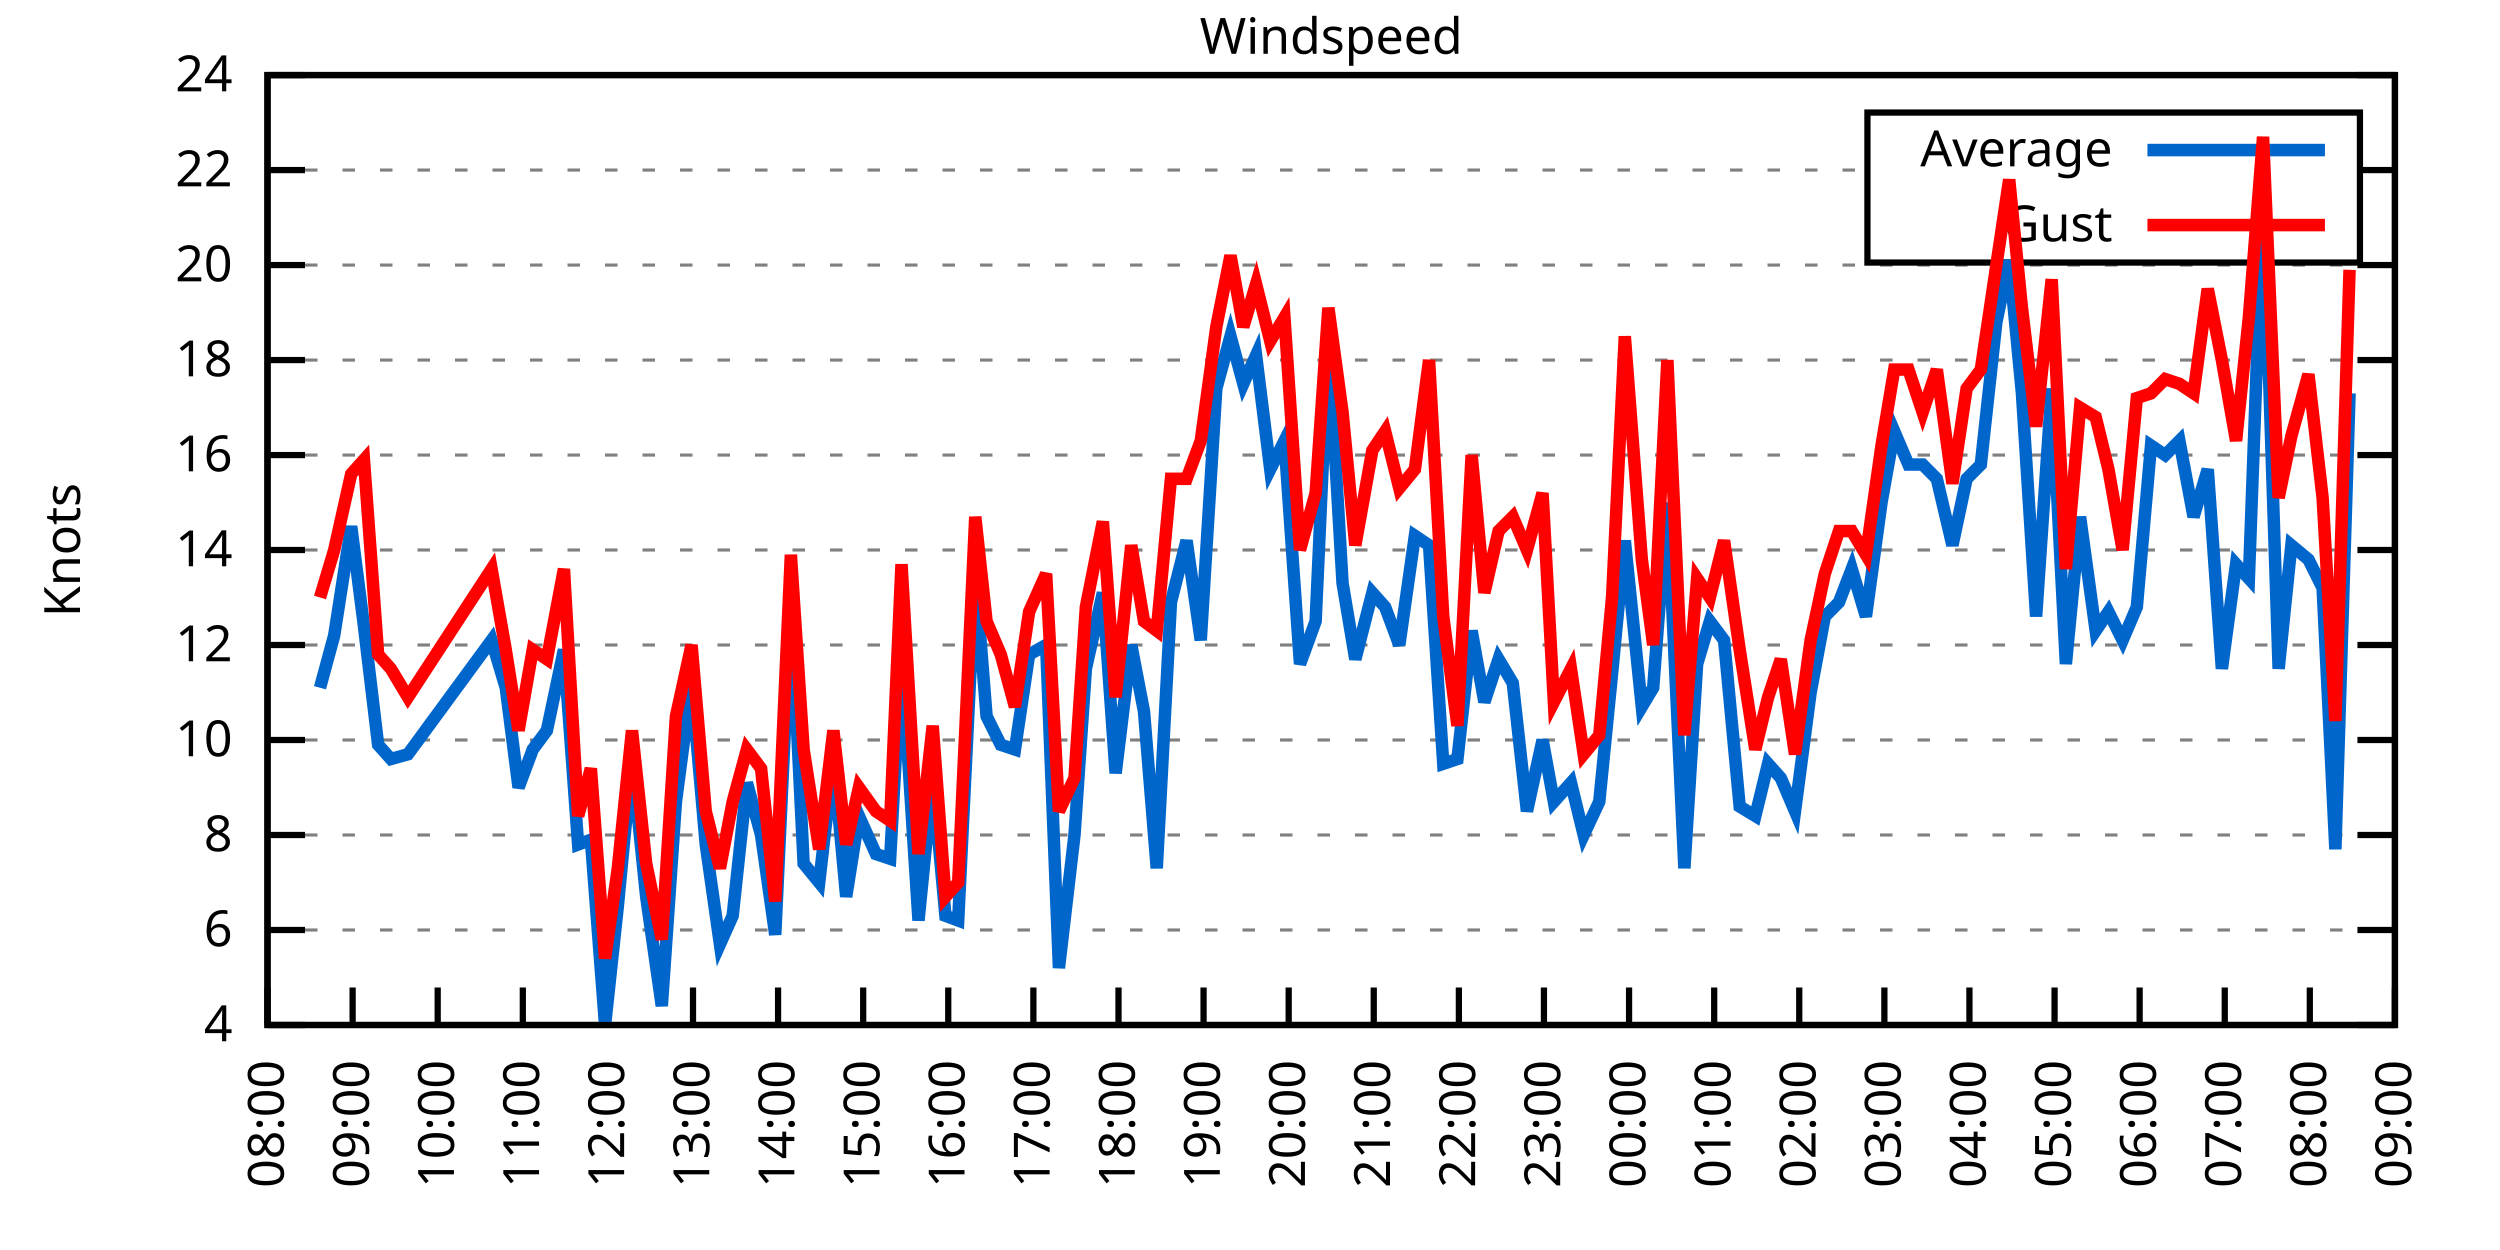
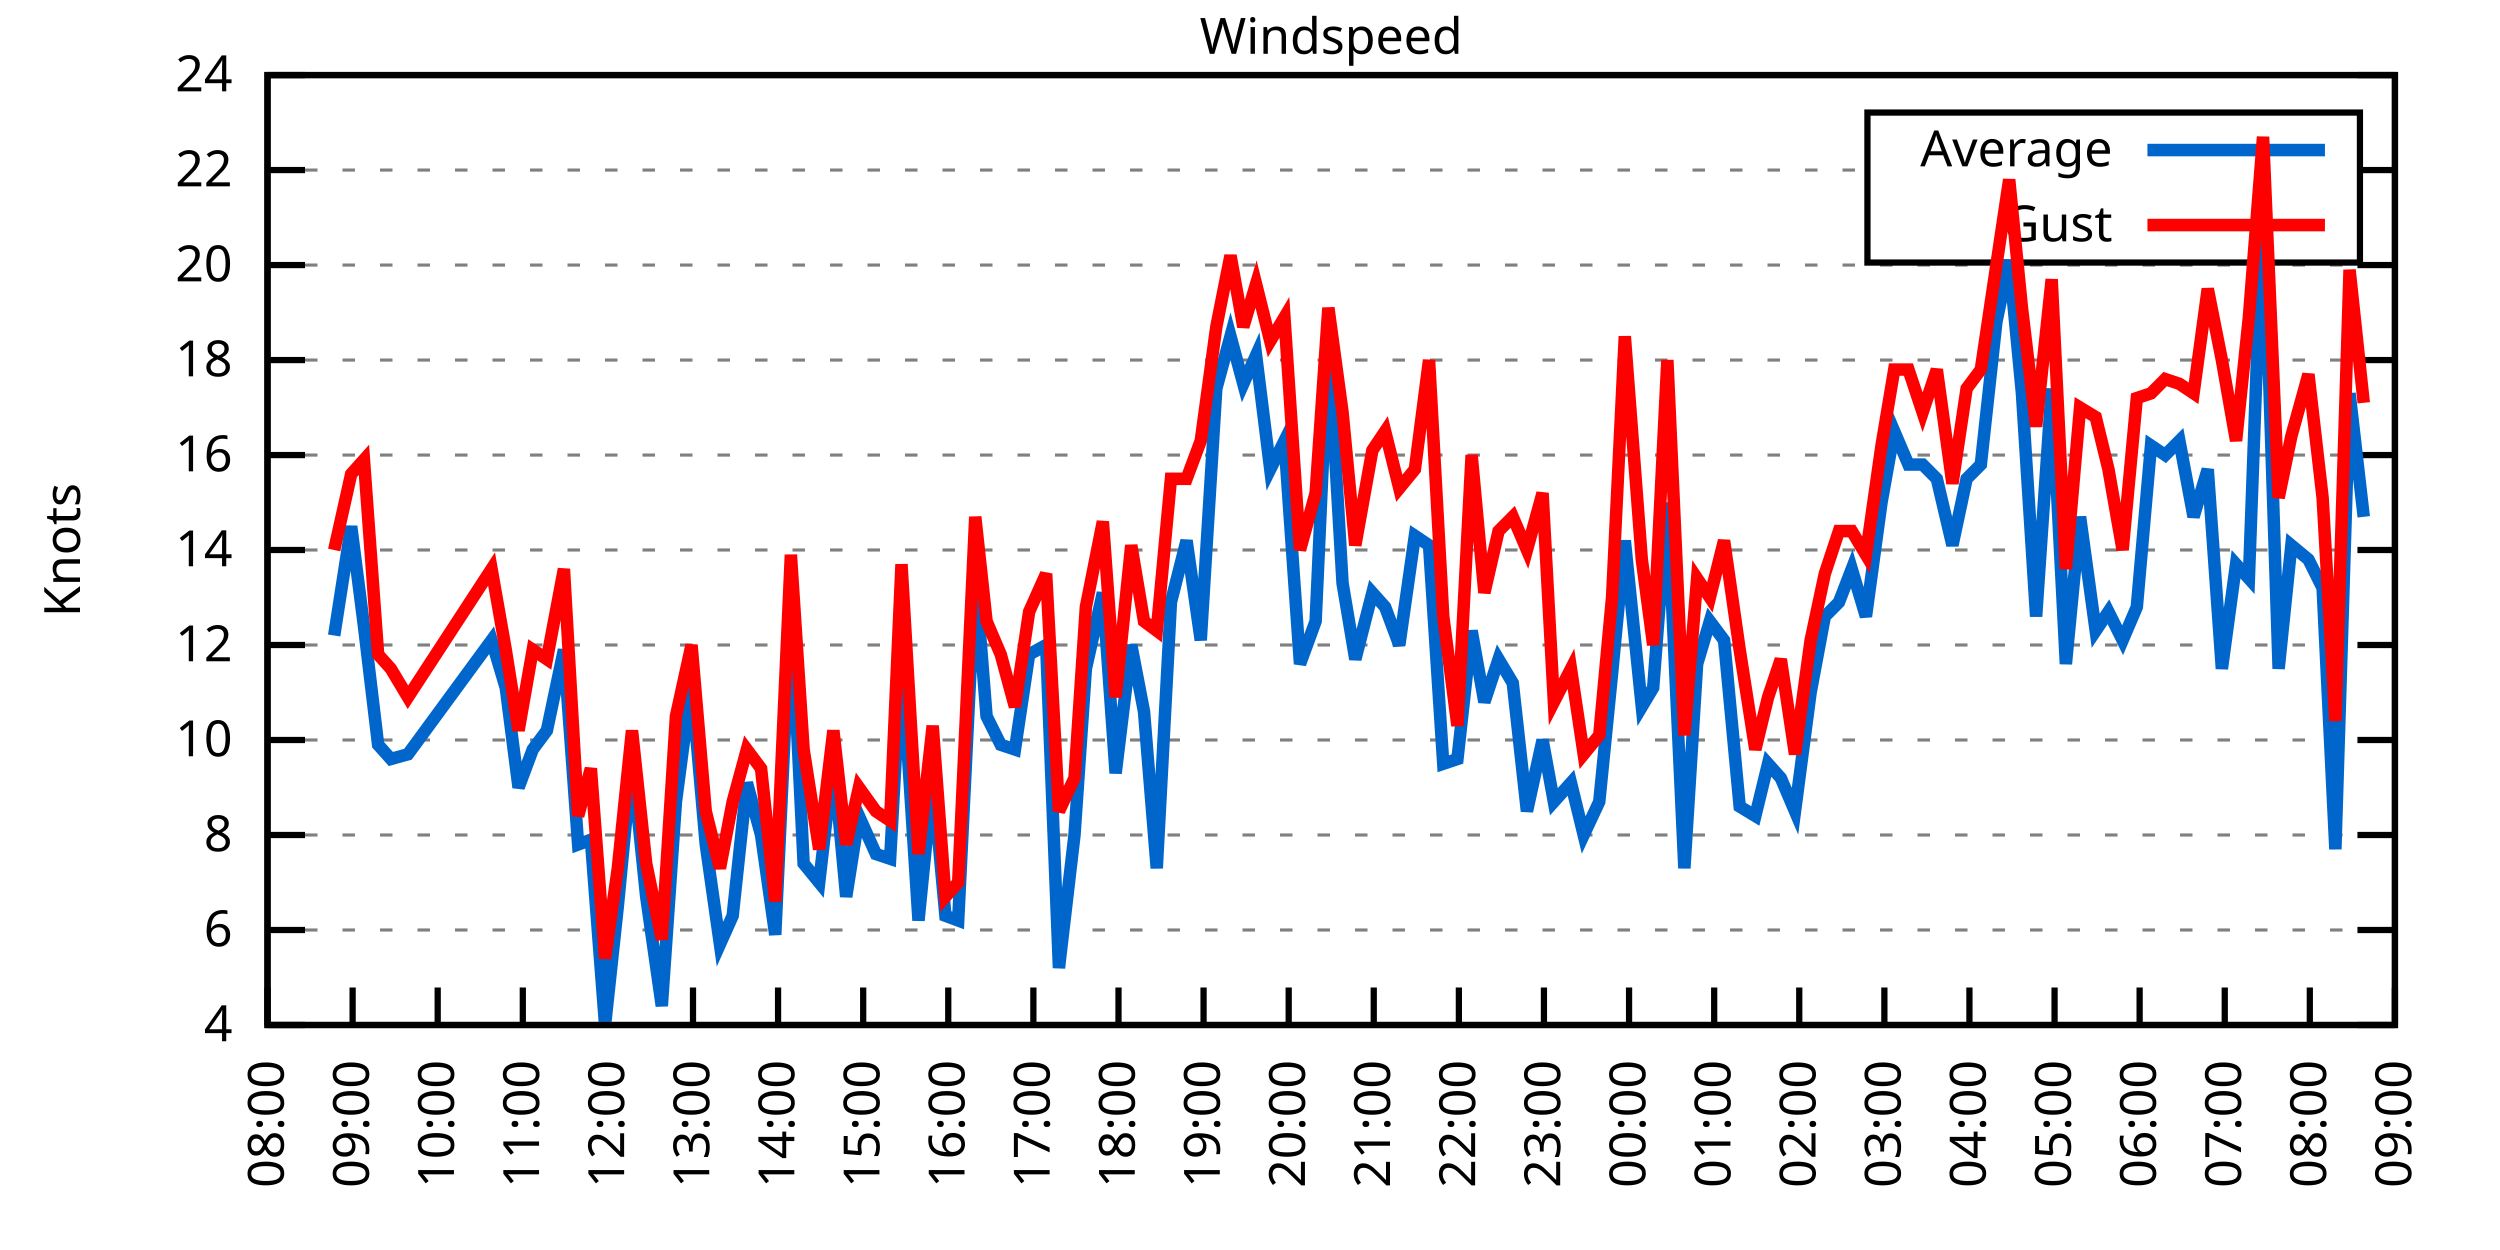
<svg xmlns="http://www.w3.org/2000/svg" xmlns:xlink="http://www.w3.org/1999/xlink" width="400" height="200" viewBox="0 0 400 200">
  <g id="gnuplot_canvas">
    <rect x="0" y="0" width="400" height="200" fill="none" />
    <defs>
      <circle id="gpDot" r="0.5" stroke-width="0.5" stroke="currentColor" />
      <path id="gpPt0" stroke-width="0.333" stroke="currentColor" d="M-1,0 h2 M0,-1 v2" />
      <path id="gpPt1" stroke-width="0.333" stroke="currentColor" d="M-1,-1 L1,1 M1,-1 L-1,1" />
      <path id="gpPt2" stroke-width="0.333" stroke="currentColor" d="M-1,0 L1,0 M0,-1 L0,1 M-1,-1 L1,1 M-1,1 L1,-1" />
      <rect id="gpPt3" stroke-width="0.333" stroke="currentColor" x="-1" y="-1" width="2" height="2" />
      <rect id="gpPt4" stroke-width="0.333" stroke="currentColor" fill="currentColor" x="-1" y="-1" width="2" height="2" />
      <circle id="gpPt5" stroke-width="0.333" stroke="currentColor" cx="0" cy="0" r="1" />
      <use xlink:href="#gpPt5" id="gpPt6" fill="currentColor" stroke="none" />
      <path id="gpPt7" stroke-width="0.333" stroke="currentColor" d="M0,-1.33 L-1.33,0.67 L1.33,0.67 z" />
      <use xlink:href="#gpPt7" id="gpPt8" fill="currentColor" stroke="none" />
      <use xlink:href="#gpPt7" id="gpPt9" stroke="currentColor" transform="rotate(180)" />
      <use xlink:href="#gpPt9" id="gpPt10" fill="currentColor" stroke="none" />
      <use xlink:href="#gpPt3" id="gpPt11" stroke="currentColor" transform="rotate(45)" />
      <use xlink:href="#gpPt11" id="gpPt12" fill="currentColor" stroke="none" />
      <path id="gpPt13" stroke-width="0.333" stroke="currentColor" d="M0,1.330 L1.265,0.411 L0.782,-1.067 L-0.782,-1.076 L-1.265,0.411 z" />
      <use xlink:href="#gpPt13" id="gpPt14" fill="currentColor" stroke="none" />
      <filter id="textbox" filterUnits="objectBoundingBox" x="0" y="0" height="1" width="1">
        <feFlood flood-color="white" flood-opacity="1" result="bgnd" />
        <feComposite in="SourceGraphic" in2="bgnd" operator="atop" />
      </filter>
      <filter id="greybox" filterUnits="objectBoundingBox" x="0" y="0" height="1" width="1">
        <feFlood flood-color="lightgrey" flood-opacity="1" result="grey" />
        <feComposite in="SourceGraphic" in2="grey" operator="atop" />
      </filter>
    </defs>
    <g fill="none" color="white" stroke="currentColor" stroke-width="1.00" stroke-linecap="butt" stroke-linejoin="miter">
</g>
    <g fill="none" color="black" stroke="currentColor" stroke-width="1.00" stroke-linecap="butt" stroke-linejoin="miter">
      <g stroke="none" shape-rendering="crispEdges">
        <polygon fill="rgb(255, 255, 255)" points="42.80,164.00 383.18,164.00 383.18,12.02 42.80,12.02 " />
      </g>
    </g>
    <g fill="none" color="black" stroke="currentColor" stroke-width="1.00" stroke-linecap="butt" stroke-linejoin="miter">
</g>
    <g fill="none" color="black" stroke="black" stroke-width="0.50" stroke-linecap="butt" stroke-linejoin="miter">
</g>
    <g fill="none" color="gray" stroke="currentColor" stroke-width="0.50" stroke-linecap="butt" stroke-linejoin="miter">
      <path stroke="gray" stroke-dasharray="2,4" class="gridline" d="M42.80,164.00 L383.19,164.00  " />
    </g>
    <g fill="none" color="gray" stroke="gray" stroke-width="1.00" stroke-linecap="butt" stroke-linejoin="miter">
</g>
    <g fill="none" color="black" stroke="currentColor" stroke-width="1.00" stroke-linecap="butt" stroke-linejoin="miter">
      <path stroke="black" d="M42.80,164.00 L48.80,164.00 M383.19,164.00 L377.19,164.00  " />
      <g transform="translate(37.20,166.60)" stroke="none" fill="black" font-family="Sans" font-size="8.00" text-anchor="end">
        <text>
          <tspan font-family="Sans"> 4</tspan>
        </text>
      </g>
    </g>
    <g fill="none" color="black" stroke="currentColor" stroke-width="1.00" stroke-linecap="butt" stroke-linejoin="miter">
</g>
    <g fill="none" color="black" stroke="black" stroke-width="0.50" stroke-linecap="butt" stroke-linejoin="miter">
</g>
    <g fill="none" color="gray" stroke="currentColor" stroke-width="0.50" stroke-linecap="butt" stroke-linejoin="miter">
      <path stroke="gray" stroke-dasharray="2,4" class="gridline" d="M42.80,148.80 L383.19,148.80  " />
    </g>
    <g fill="none" color="gray" stroke="gray" stroke-width="1.00" stroke-linecap="butt" stroke-linejoin="miter">
</g>
    <g fill="none" color="black" stroke="currentColor" stroke-width="1.00" stroke-linecap="butt" stroke-linejoin="miter">
      <path stroke="black" d="M42.80,148.80 L48.80,148.80 M383.19,148.80 L377.19,148.80  " />
      <g transform="translate(37.20,151.40)" stroke="none" fill="black" font-family="Sans" font-size="8.00" text-anchor="end">
        <text>
          <tspan font-family="Sans"> 6</tspan>
        </text>
      </g>
    </g>
    <g fill="none" color="black" stroke="currentColor" stroke-width="1.00" stroke-linecap="butt" stroke-linejoin="miter">
</g>
    <g fill="none" color="black" stroke="black" stroke-width="0.50" stroke-linecap="butt" stroke-linejoin="miter">
</g>
    <g fill="none" color="gray" stroke="currentColor" stroke-width="0.50" stroke-linecap="butt" stroke-linejoin="miter">
      <path stroke="gray" stroke-dasharray="2,4" class="gridline" d="M42.80,133.60 L383.19,133.60  " />
    </g>
    <g fill="none" color="gray" stroke="gray" stroke-width="1.00" stroke-linecap="butt" stroke-linejoin="miter">
</g>
    <g fill="none" color="black" stroke="currentColor" stroke-width="1.00" stroke-linecap="butt" stroke-linejoin="miter">
      <path stroke="black" d="M42.80,133.60 L48.80,133.60 M383.19,133.60 L377.19,133.60  " />
      <g transform="translate(37.20,136.20)" stroke="none" fill="black" font-family="Sans" font-size="8.00" text-anchor="end">
        <text>
          <tspan font-family="Sans"> 8</tspan>
        </text>
      </g>
    </g>
    <g fill="none" color="black" stroke="currentColor" stroke-width="1.00" stroke-linecap="butt" stroke-linejoin="miter">
</g>
    <g fill="none" color="black" stroke="black" stroke-width="0.50" stroke-linecap="butt" stroke-linejoin="miter">
</g>
    <g fill="none" color="gray" stroke="currentColor" stroke-width="0.50" stroke-linecap="butt" stroke-linejoin="miter">
      <path stroke="gray" stroke-dasharray="2,4" class="gridline" d="M42.80,118.40 L383.19,118.40  " />
    </g>
    <g fill="none" color="gray" stroke="gray" stroke-width="1.00" stroke-linecap="butt" stroke-linejoin="miter">
</g>
    <g fill="none" color="black" stroke="currentColor" stroke-width="1.00" stroke-linecap="butt" stroke-linejoin="miter">
      <path stroke="black" d="M42.80,118.40 L48.80,118.40 M383.19,118.40 L377.19,118.40  " />
      <g transform="translate(37.20,121.00)" stroke="none" fill="black" font-family="Sans" font-size="8.00" text-anchor="end">
        <text>
          <tspan font-family="Sans"> 10</tspan>
        </text>
      </g>
    </g>
    <g fill="none" color="black" stroke="currentColor" stroke-width="1.00" stroke-linecap="butt" stroke-linejoin="miter">
</g>
    <g fill="none" color="black" stroke="black" stroke-width="0.50" stroke-linecap="butt" stroke-linejoin="miter">
</g>
    <g fill="none" color="gray" stroke="currentColor" stroke-width="0.50" stroke-linecap="butt" stroke-linejoin="miter">
      <path stroke="gray" stroke-dasharray="2,4" class="gridline" d="M42.80,103.20 L383.19,103.20  " />
    </g>
    <g fill="none" color="gray" stroke="gray" stroke-width="1.00" stroke-linecap="butt" stroke-linejoin="miter">
</g>
    <g fill="none" color="black" stroke="currentColor" stroke-width="1.00" stroke-linecap="butt" stroke-linejoin="miter">
      <path stroke="black" d="M42.80,103.20 L48.80,103.20 M383.19,103.20 L377.19,103.20  " />
      <g transform="translate(37.20,105.80)" stroke="none" fill="black" font-family="Sans" font-size="8.00" text-anchor="end">
        <text>
          <tspan font-family="Sans"> 12</tspan>
        </text>
      </g>
    </g>
    <g fill="none" color="black" stroke="currentColor" stroke-width="1.00" stroke-linecap="butt" stroke-linejoin="miter">
</g>
    <g fill="none" color="black" stroke="black" stroke-width="0.50" stroke-linecap="butt" stroke-linejoin="miter">
</g>
    <g fill="none" color="gray" stroke="currentColor" stroke-width="0.50" stroke-linecap="butt" stroke-linejoin="miter">
      <path stroke="gray" stroke-dasharray="2,4" class="gridline" d="M42.80,88.00 L383.19,88.00  " />
    </g>
    <g fill="none" color="gray" stroke="gray" stroke-width="1.00" stroke-linecap="butt" stroke-linejoin="miter">
</g>
    <g fill="none" color="black" stroke="currentColor" stroke-width="1.00" stroke-linecap="butt" stroke-linejoin="miter">
      <path stroke="black" d="M42.80,88.00 L48.80,88.00 M383.19,88.00 L377.19,88.00  " />
      <g transform="translate(37.20,90.60)" stroke="none" fill="black" font-family="Sans" font-size="8.00" text-anchor="end">
        <text>
          <tspan font-family="Sans"> 14</tspan>
        </text>
      </g>
    </g>
    <g fill="none" color="black" stroke="currentColor" stroke-width="1.00" stroke-linecap="butt" stroke-linejoin="miter">
</g>
    <g fill="none" color="black" stroke="black" stroke-width="0.50" stroke-linecap="butt" stroke-linejoin="miter">
</g>
    <g fill="none" color="gray" stroke="currentColor" stroke-width="0.50" stroke-linecap="butt" stroke-linejoin="miter">
      <path stroke="gray" stroke-dasharray="2,4" class="gridline" d="M42.80,72.81 L383.19,72.81  " />
    </g>
    <g fill="none" color="gray" stroke="gray" stroke-width="1.00" stroke-linecap="butt" stroke-linejoin="miter">
</g>
    <g fill="none" color="black" stroke="currentColor" stroke-width="1.00" stroke-linecap="butt" stroke-linejoin="miter">
      <path stroke="black" d="M42.80,72.81 L48.80,72.81 M383.19,72.81 L377.19,72.81  " />
      <g transform="translate(37.20,75.41)" stroke="none" fill="black" font-family="Sans" font-size="8.00" text-anchor="end">
        <text>
          <tspan font-family="Sans"> 16</tspan>
        </text>
      </g>
    </g>
    <g fill="none" color="black" stroke="currentColor" stroke-width="1.00" stroke-linecap="butt" stroke-linejoin="miter">
</g>
    <g fill="none" color="black" stroke="black" stroke-width="0.50" stroke-linecap="butt" stroke-linejoin="miter">
</g>
    <g fill="none" color="gray" stroke="currentColor" stroke-width="0.50" stroke-linecap="butt" stroke-linejoin="miter">
      <path stroke="gray" stroke-dasharray="2,4" class="gridline" d="M42.80,57.61 L383.19,57.61  " />
    </g>
    <g fill="none" color="gray" stroke="gray" stroke-width="1.00" stroke-linecap="butt" stroke-linejoin="miter">
</g>
    <g fill="none" color="black" stroke="currentColor" stroke-width="1.00" stroke-linecap="butt" stroke-linejoin="miter">
      <path stroke="black" d="M42.80,57.61 L48.80,57.61 M383.19,57.61 L377.19,57.61  " />
      <g transform="translate(37.20,60.21)" stroke="none" fill="black" font-family="Sans" font-size="8.00" text-anchor="end">
        <text>
          <tspan font-family="Sans"> 18</tspan>
        </text>
      </g>
    </g>
    <g fill="none" color="black" stroke="currentColor" stroke-width="1.00" stroke-linecap="butt" stroke-linejoin="miter">
</g>
    <g fill="none" color="black" stroke="black" stroke-width="0.50" stroke-linecap="butt" stroke-linejoin="miter">
</g>
    <g fill="none" color="gray" stroke="currentColor" stroke-width="0.50" stroke-linecap="butt" stroke-linejoin="miter">
      <path stroke="gray" stroke-dasharray="2,4" class="gridline" d="M42.80,42.41 L383.19,42.41  " />
    </g>
    <g fill="none" color="gray" stroke="gray" stroke-width="1.00" stroke-linecap="butt" stroke-linejoin="miter">
</g>
    <g fill="none" color="black" stroke="currentColor" stroke-width="1.00" stroke-linecap="butt" stroke-linejoin="miter">
      <path stroke="black" d="M42.80,42.41 L48.80,42.41 M383.19,42.41 L377.19,42.41  " />
      <g transform="translate(37.20,45.01)" stroke="none" fill="black" font-family="Sans" font-size="8.00" text-anchor="end">
        <text>
          <tspan font-family="Sans"> 20</tspan>
        </text>
      </g>
    </g>
    <g fill="none" color="black" stroke="currentColor" stroke-width="1.00" stroke-linecap="butt" stroke-linejoin="miter">
</g>
    <g fill="none" color="black" stroke="black" stroke-width="0.50" stroke-linecap="butt" stroke-linejoin="miter">
</g>
    <g fill="none" color="gray" stroke="currentColor" stroke-width="0.50" stroke-linecap="butt" stroke-linejoin="miter">
      <path stroke="gray" stroke-dasharray="2,4" class="gridline" d="M42.80,27.21 L298.79,27.21 M377.59,27.21 L383.19,27.21  " />
    </g>
    <g fill="none" color="gray" stroke="gray" stroke-width="1.00" stroke-linecap="butt" stroke-linejoin="miter">
</g>
    <g fill="none" color="black" stroke="currentColor" stroke-width="1.00" stroke-linecap="butt" stroke-linejoin="miter">
      <path stroke="black" d="M42.80,27.21 L48.80,27.21 M383.19,27.21 L377.19,27.21  " />
      <g transform="translate(37.20,29.81)" stroke="none" fill="black" font-family="Sans" font-size="8.00" text-anchor="end">
        <text>
          <tspan font-family="Sans"> 22</tspan>
        </text>
      </g>
    </g>
    <g fill="none" color="black" stroke="currentColor" stroke-width="1.00" stroke-linecap="butt" stroke-linejoin="miter">
</g>
    <g fill="none" color="black" stroke="black" stroke-width="0.50" stroke-linecap="butt" stroke-linejoin="miter">
</g>
    <g fill="none" color="gray" stroke="currentColor" stroke-width="0.50" stroke-linecap="butt" stroke-linejoin="miter">
      <path stroke="gray" stroke-dasharray="2,4" class="gridline" d="M42.80,12.01 L383.19,12.01  " />
    </g>
    <g fill="none" color="gray" stroke="gray" stroke-width="1.00" stroke-linecap="butt" stroke-linejoin="miter">
</g>
    <g fill="none" color="black" stroke="currentColor" stroke-width="1.00" stroke-linecap="butt" stroke-linejoin="miter">
      <path stroke="black" d="M42.80,12.01 L48.80,12.01 M383.19,12.01 L377.19,12.01  " />
      <g transform="translate(37.20,14.61)" stroke="none" fill="black" font-family="Sans" font-size="8.00" text-anchor="end">
        <text>
          <tspan font-family="Sans"> 24</tspan>
        </text>
      </g>
    </g>
    <g fill="none" color="black" stroke="currentColor" stroke-width="1.00" stroke-linecap="butt" stroke-linejoin="miter">
      <path stroke="black" d="M42.80,164.00 L42.80,158.00  " />
      <g transform="translate(45.40,169.60) rotate(270.00)" stroke="none" fill="black" font-family="Sans" font-size="8.00" text-anchor="end">
        <text>
          <tspan font-family="Sans">08:00</tspan>
        </text>
      </g>
    </g>
    <g fill="none" color="black" stroke="currentColor" stroke-width="1.00" stroke-linecap="butt" stroke-linejoin="miter">
      <path stroke="black" d="M56.42,164.00 L56.42,158.00  " />
      <g transform="translate(59.02,169.60) rotate(270.00)" stroke="none" fill="black" font-family="Sans" font-size="8.00" text-anchor="end">
        <text>
          <tspan font-family="Sans">09:00</tspan>
        </text>
      </g>
    </g>
    <g fill="none" color="black" stroke="currentColor" stroke-width="1.00" stroke-linecap="butt" stroke-linejoin="miter">
      <path stroke="black" d="M70.03,164.00 L70.03,158.00  " />
      <g transform="translate(72.63,169.60) rotate(270.00)" stroke="none" fill="black" font-family="Sans" font-size="8.00" text-anchor="end">
        <text>
          <tspan font-family="Sans">10:00</tspan>
        </text>
      </g>
    </g>
    <g fill="none" color="black" stroke="currentColor" stroke-width="1.00" stroke-linecap="butt" stroke-linejoin="miter">
      <path stroke="black" d="M83.65,164.00 L83.65,158.00  " />
      <g transform="translate(86.25,169.60) rotate(270.00)" stroke="none" fill="black" font-family="Sans" font-size="8.00" text-anchor="end">
        <text>
          <tspan font-family="Sans">11:00</tspan>
        </text>
      </g>
    </g>
    <g fill="none" color="black" stroke="currentColor" stroke-width="1.00" stroke-linecap="butt" stroke-linejoin="miter">
      <path stroke="black" d="M97.26,164.00 L97.26,158.00  " />
      <g transform="translate(99.86,169.60) rotate(270.00)" stroke="none" fill="black" font-family="Sans" font-size="8.00" text-anchor="end">
        <text>
          <tspan font-family="Sans">12:00</tspan>
        </text>
      </g>
    </g>
    <g fill="none" color="black" stroke="currentColor" stroke-width="1.00" stroke-linecap="butt" stroke-linejoin="miter">
      <path stroke="black" d="M110.88,164.00 L110.88,158.00  " />
      <g transform="translate(113.48,169.60) rotate(270.00)" stroke="none" fill="black" font-family="Sans" font-size="8.00" text-anchor="end">
        <text>
          <tspan font-family="Sans">13:00</tspan>
        </text>
      </g>
    </g>
    <g fill="none" color="black" stroke="currentColor" stroke-width="1.00" stroke-linecap="butt" stroke-linejoin="miter">
      <path stroke="black" d="M124.49,164.00 L124.49,158.00  " />
      <g transform="translate(127.09,169.60) rotate(270.00)" stroke="none" fill="black" font-family="Sans" font-size="8.00" text-anchor="end">
        <text>
          <tspan font-family="Sans">14:00</tspan>
        </text>
      </g>
    </g>
    <g fill="none" color="black" stroke="currentColor" stroke-width="1.00" stroke-linecap="butt" stroke-linejoin="miter">
      <path stroke="black" d="M138.11,164.00 L138.11,158.00  " />
      <g transform="translate(140.71,169.60) rotate(270.00)" stroke="none" fill="black" font-family="Sans" font-size="8.00" text-anchor="end">
        <text>
          <tspan font-family="Sans">15:00</tspan>
        </text>
      </g>
    </g>
    <g fill="none" color="black" stroke="currentColor" stroke-width="1.00" stroke-linecap="butt" stroke-linejoin="miter">
      <path stroke="black" d="M151.72,164.00 L151.72,158.00  " />
      <g transform="translate(154.32,169.60) rotate(270.00)" stroke="none" fill="black" font-family="Sans" font-size="8.00" text-anchor="end">
        <text>
          <tspan font-family="Sans">16:00</tspan>
        </text>
      </g>
    </g>
    <g fill="none" color="black" stroke="currentColor" stroke-width="1.00" stroke-linecap="butt" stroke-linejoin="miter">
      <path stroke="black" d="M165.34,164.00 L165.34,158.00  " />
      <g transform="translate(167.94,169.60) rotate(270.00)" stroke="none" fill="black" font-family="Sans" font-size="8.00" text-anchor="end">
        <text>
          <tspan font-family="Sans">17:00</tspan>
        </text>
      </g>
    </g>
    <g fill="none" color="black" stroke="currentColor" stroke-width="1.00" stroke-linecap="butt" stroke-linejoin="miter">
      <path stroke="black" d="M178.96,164.00 L178.96,158.00  " />
      <g transform="translate(181.56,169.60) rotate(270.00)" stroke="none" fill="black" font-family="Sans" font-size="8.00" text-anchor="end">
        <text>
          <tspan font-family="Sans">18:00</tspan>
        </text>
      </g>
    </g>
    <g fill="none" color="black" stroke="currentColor" stroke-width="1.00" stroke-linecap="butt" stroke-linejoin="miter">
      <path stroke="black" d="M192.57,164.00 L192.57,158.00  " />
      <g transform="translate(195.17,169.60) rotate(270.00)" stroke="none" fill="black" font-family="Sans" font-size="8.00" text-anchor="end">
        <text>
          <tspan font-family="Sans">19:00</tspan>
        </text>
      </g>
    </g>
    <g fill="none" color="black" stroke="currentColor" stroke-width="1.00" stroke-linecap="butt" stroke-linejoin="miter">
      <path stroke="black" d="M206.19,164.00 L206.19,158.00  " />
      <g transform="translate(208.79,169.60) rotate(270.00)" stroke="none" fill="black" font-family="Sans" font-size="8.00" text-anchor="end">
        <text>
          <tspan font-family="Sans">20:00</tspan>
        </text>
      </g>
    </g>
    <g fill="none" color="black" stroke="currentColor" stroke-width="1.00" stroke-linecap="butt" stroke-linejoin="miter">
      <path stroke="black" d="M219.80,164.00 L219.80,158.00  " />
      <g transform="translate(222.40,169.60) rotate(270.00)" stroke="none" fill="black" font-family="Sans" font-size="8.00" text-anchor="end">
        <text>
          <tspan font-family="Sans">21:00</tspan>
        </text>
      </g>
    </g>
    <g fill="none" color="black" stroke="currentColor" stroke-width="1.00" stroke-linecap="butt" stroke-linejoin="miter">
      <path stroke="black" d="M233.42,164.00 L233.42,158.00  " />
      <g transform="translate(236.02,169.60) rotate(270.00)" stroke="none" fill="black" font-family="Sans" font-size="8.00" text-anchor="end">
        <text>
          <tspan font-family="Sans">22:00</tspan>
        </text>
      </g>
    </g>
    <g fill="none" color="black" stroke="currentColor" stroke-width="1.00" stroke-linecap="butt" stroke-linejoin="miter">
      <path stroke="black" d="M247.03,164.00 L247.03,158.00  " />
      <g transform="translate(249.63,169.60) rotate(270.00)" stroke="none" fill="black" font-family="Sans" font-size="8.00" text-anchor="end">
        <text>
          <tspan font-family="Sans">23:00</tspan>
        </text>
      </g>
    </g>
    <g fill="none" color="black" stroke="currentColor" stroke-width="1.00" stroke-linecap="butt" stroke-linejoin="miter">
      <path stroke="black" d="M260.65,164.00 L260.65,158.00  " />
      <g transform="translate(263.25,169.60) rotate(270.00)" stroke="none" fill="black" font-family="Sans" font-size="8.00" text-anchor="end">
        <text>
          <tspan font-family="Sans">00:00</tspan>
        </text>
      </g>
    </g>
    <g fill="none" color="black" stroke="currentColor" stroke-width="1.00" stroke-linecap="butt" stroke-linejoin="miter">
      <path stroke="black" d="M274.27,164.00 L274.27,158.00  " />
      <g transform="translate(276.87,169.60) rotate(270.00)" stroke="none" fill="black" font-family="Sans" font-size="8.00" text-anchor="end">
        <text>
          <tspan font-family="Sans">01:00</tspan>
        </text>
      </g>
    </g>
    <g fill="none" color="black" stroke="currentColor" stroke-width="1.00" stroke-linecap="butt" stroke-linejoin="miter">
      <path stroke="black" d="M287.88,164.00 L287.88,158.00  " />
      <g transform="translate(290.48,169.60) rotate(270.00)" stroke="none" fill="black" font-family="Sans" font-size="8.00" text-anchor="end">
        <text>
          <tspan font-family="Sans">02:00</tspan>
        </text>
      </g>
    </g>
    <g fill="none" color="black" stroke="currentColor" stroke-width="1.00" stroke-linecap="butt" stroke-linejoin="miter">
      <path stroke="black" d="M301.50,164.00 L301.50,158.00  " />
      <g transform="translate(304.10,169.60) rotate(270.00)" stroke="none" fill="black" font-family="Sans" font-size="8.00" text-anchor="end">
        <text>
          <tspan font-family="Sans">03:00</tspan>
        </text>
      </g>
    </g>
    <g fill="none" color="black" stroke="currentColor" stroke-width="1.00" stroke-linecap="butt" stroke-linejoin="miter">
      <path stroke="black" d="M315.11,164.00 L315.11,158.00  " />
      <g transform="translate(317.71,169.60) rotate(270.00)" stroke="none" fill="black" font-family="Sans" font-size="8.00" text-anchor="end">
        <text>
          <tspan font-family="Sans">04:00</tspan>
        </text>
      </g>
    </g>
    <g fill="none" color="black" stroke="currentColor" stroke-width="1.00" stroke-linecap="butt" stroke-linejoin="miter">
      <path stroke="black" d="M328.73,164.00 L328.73,158.00  " />
      <g transform="translate(331.33,169.60) rotate(270.00)" stroke="none" fill="black" font-family="Sans" font-size="8.00" text-anchor="end">
        <text>
          <tspan font-family="Sans">05:00</tspan>
        </text>
      </g>
    </g>
    <g fill="none" color="black" stroke="currentColor" stroke-width="1.00" stroke-linecap="butt" stroke-linejoin="miter">
      <path stroke="black" d="M342.34,164.00 L342.34,158.00  " />
      <g transform="translate(344.94,169.60) rotate(270.00)" stroke="none" fill="black" font-family="Sans" font-size="8.00" text-anchor="end">
        <text>
          <tspan font-family="Sans">06:00</tspan>
        </text>
      </g>
    </g>
    <g fill="none" color="black" stroke="currentColor" stroke-width="1.00" stroke-linecap="butt" stroke-linejoin="miter">
      <path stroke="black" d="M355.96,164.00 L355.96,158.00  " />
      <g transform="translate(358.56,169.60) rotate(270.00)" stroke="none" fill="black" font-family="Sans" font-size="8.00" text-anchor="end">
        <text>
          <tspan font-family="Sans">07:00</tspan>
        </text>
      </g>
    </g>
    <g fill="none" color="black" stroke="currentColor" stroke-width="1.00" stroke-linecap="butt" stroke-linejoin="miter">
      <path stroke="black" d="M369.57,164.00 L369.57,158.00  " />
      <g transform="translate(372.17,169.60) rotate(270.00)" stroke="none" fill="black" font-family="Sans" font-size="8.00" text-anchor="end">
        <text>
          <tspan font-family="Sans">08:00</tspan>
        </text>
      </g>
    </g>
    <g fill="none" color="black" stroke="currentColor" stroke-width="1.00" stroke-linecap="butt" stroke-linejoin="miter">
      <path stroke="black" d="M383.19,164.00 L383.19,158.00  " />
      <g transform="translate(385.79,169.60) rotate(270.00)" stroke="none" fill="black" font-family="Sans" font-size="8.00" text-anchor="end">
        <text>
          <tspan font-family="Sans">09:00</tspan>
        </text>
      </g>
    </g>
    <g fill="none" color="black" stroke="currentColor" stroke-width="1.00" stroke-linecap="butt" stroke-linejoin="miter">
</g>
    <g fill="none" color="black" stroke="currentColor" stroke-width="1.00" stroke-linecap="butt" stroke-linejoin="miter">
      <path stroke="black" d="M42.80,12.01 L42.80,164.00 L383.19,164.00 L383.19,12.01 L42.80,12.01 Z  " />
    </g>
    <g fill="none" color="black" stroke="currentColor" stroke-width="1.00" stroke-linecap="butt" stroke-linejoin="miter">
</g>
    <g fill="none" color="black" stroke="currentColor" stroke-width="1.00" stroke-linecap="butt" stroke-linejoin="miter">
      <path stroke="black" d="M298.79,42.01 L298.79,18.01 L377.59,18.01 L377.59,42.01 L298.79,42.01 Z  " />
    </g>
    <g id="Windspeed_plot_1">
      <g fill="none" color="white" stroke="black" stroke-width="2.00" stroke-linecap="butt" stroke-linejoin="miter">
</g>
      <g fill="none" color="black" stroke="currentColor" stroke-width="2.00" stroke-linecap="butt" stroke-linejoin="miter">
        <g transform="translate(337.99,26.61)" stroke="none" fill="black" font-family="Sans" font-size="8.00" text-anchor="end">
          <text>
            <tspan font-family="Sans">Average</tspan>
          </text>
        </g>
      </g>
      <g fill="none" color="black" stroke="currentColor" stroke-width="2.00" stroke-linecap="butt" stroke-linejoin="miter">
-         <path stroke="rgb(  0, 102, 204)" d="M343.59,24.01 L371.99,24.01 M51.20,110.04 L53.47,101.68 L56.19,84.21 L58.23,100.16 L60.50,119.16 L62.54,121.44   L65.27,120.68 L78.65,102.44 L80.92,110.04 L82.97,126.00 L85.24,119.92 L87.50,116.88 L90.23,103.96 L92.50,135.12   L94.54,134.36 L96.81,164.00 L98.85,145.00 L101.12,121.44 L103.39,143.48 L105.89,160.96 L108.15,128.28 L110.65,109.28   L112.92,135.12 L115.19,151.08 L117.23,146.52 L119.50,125.24 L121.77,133.60 L124.04,149.56 L126.54,96.36 L128.58,138.16   L131.07,141.20 L133.34,121.44 L135.39,143.48 L137.43,130.56 L140.15,136.64 L142.42,137.40 L144.24,104.72 L146.96,147.28   L149.23,124.48 L151.27,146.52 L153.31,147.28 L156.04,91.80 L157.85,114.60 L160.12,119.16 L162.39,119.92 L164.66,104.72   L167.38,103.20 L169.43,154.88 L171.92,133.60 L173.74,107.00 L176.46,94.84 L178.50,123.72 L181.00,103.20 L183.04,113.84   L185.08,138.92 L187.35,96.36 L189.85,86.49 L192.12,102.44 L194.61,62.17 L196.88,53.81 L198.93,61.41 L200.97,56.85   L203.24,75.09 L205.51,70.53 L208.00,106.24 L210.50,99.40 L212.54,54.57 L214.81,93.32 L216.85,105.48 L219.58,94.84   L221.62,97.12 L223.89,103.20 L226.38,85.73 L228.65,87.25 L230.92,122.20 L233.19,121.44 L235.46,100.92 L237.50,112.32   L239.77,105.48 L242.04,109.28 L244.31,129.80 L246.81,118.40 L248.62,128.28 L251.35,125.24 L253.39,133.60 L255.88,128.28   L257.93,107.76 L259.97,86.49 L262.69,113.08 L264.51,110.04 L266.78,80.41 L269.50,138.92 L271.54,106.24 L273.58,99.40   L275.85,102.44 L278.35,129.04 L280.85,130.56 L282.89,122.20 L284.93,124.48 L287.20,129.80 L289.70,110.80 L291.97,98.64   L294.23,96.36 L296.28,91.04 L298.55,98.64 L301.04,80.41 L303.08,69.01 L305.35,74.33 L307.62,74.33 L309.89,76.61   L312.39,87.25 L314.66,76.61 L316.93,74.33 L319.42,51.53 L321.47,41.65 L323.51,62.93 L325.78,98.64 L328.27,62.17   L330.54,106.24 L332.81,82.69 L335.31,100.92 L337.35,97.88 L339.62,102.44 L341.89,97.12 L344.16,71.29 L346.43,72.81   L348.70,70.53 L350.97,82.69 L353.24,75.09 L355.50,107.00 L357.77,90.28 L359.82,92.56 L362.09,31.01 L364.58,107.00   L366.62,87.25 L369.35,89.52 L371.62,94.08 L373.66,135.88 L375.93,62.93  " />
+         <path stroke="rgb(  0, 102, 204)" d="M343.59,24.01 L371.99,24.01 M53.47,101.68 L56.19,84.21 L58.23,100.16 L60.50,119.16 L62.54,121.44 L65.27,120.68   L78.65,102.44 L80.92,110.04 L82.97,126.00 L85.24,119.92 L87.50,116.88 L90.23,103.96 L92.50,135.12 L94.54,134.36   L96.81,164.00 L98.85,145.00 L101.12,121.44 L103.39,143.48 L105.89,160.96 L108.15,128.28 L110.65,109.28 L112.92,135.12   L115.19,151.08 L117.23,146.52 L119.50,125.24 L121.77,133.60 L124.04,149.56 L126.54,96.36 L128.58,138.16 L131.07,141.20   L133.34,121.44 L135.39,143.48 L137.43,130.56 L140.15,136.64 L142.42,137.40 L144.24,104.72 L146.96,147.28 L149.23,124.48   L151.27,146.52 L153.31,147.28 L156.04,91.80 L157.85,114.60 L160.12,119.16 L162.39,119.92 L164.66,104.72 L167.38,103.20   L169.43,154.88 L171.92,133.60 L173.74,107.00 L176.46,94.84 L178.50,123.72 L181.00,103.20 L183.04,113.84 L185.08,138.92   L187.35,96.36 L189.85,86.49 L192.12,102.44 L194.61,62.17 L196.88,53.81 L198.93,61.41 L200.97,56.85 L203.24,75.09   L205.51,70.53 L208.00,106.24 L210.50,99.40 L212.54,54.57 L214.81,93.32 L216.85,105.48 L219.58,94.84 L221.62,97.12   L223.89,103.20 L226.38,85.73 L228.65,87.25 L230.92,122.20 L233.19,121.44 L235.46,100.92 L237.50,112.32 L239.77,105.48   L242.04,109.28 L244.31,129.80 L246.81,118.40 L248.62,128.28 L251.35,125.24 L253.39,133.60 L255.88,128.28 L257.93,107.76   L259.97,86.49 L262.69,113.08 L264.51,110.04 L266.78,80.41 L269.50,138.92 L271.54,106.24 L273.58,99.40 L275.85,102.44   L278.35,129.04 L280.85,130.56 L282.89,122.20 L284.93,124.48 L287.20,129.80 L289.70,110.80 L291.97,98.64 L294.23,96.36   L296.28,91.04 L298.55,98.64 L301.04,80.41 L303.08,69.01 L305.35,74.33 L307.62,74.33 L309.89,76.61 L312.39,87.25   L314.66,76.61 L316.93,74.33 L319.42,51.53 L321.47,41.65 L323.51,62.93 L325.78,98.64 L328.27,62.17 L330.54,106.24   L332.81,82.69 L335.31,100.92 L337.35,97.88 L339.62,102.44 L341.89,97.12 L344.16,71.29 L346.43,72.81 L348.70,70.53   L350.97,82.69 L353.24,75.09 L355.50,107.00 L357.77,90.28 L359.82,92.56 L362.09,31.01 L364.58,107.00 L366.62,87.25   L369.35,89.52 L371.62,94.08 L373.66,135.88 L375.93,62.93 L378.20,82.69  " />
      </g>
    </g>
    <g id="Windspeed_plot_2">
      <g fill="none" color="black" stroke="currentColor" stroke-width="2.00" stroke-linecap="butt" stroke-linejoin="miter">
        <g transform="translate(337.99,38.61)" stroke="none" fill="black" font-family="Sans" font-size="8.00" text-anchor="end">
          <text>
            <tspan font-family="Sans">Gust</tspan>
          </text>
        </g>
      </g>
      <g fill="none" color="black" stroke="currentColor" stroke-width="2.00" stroke-linecap="butt" stroke-linejoin="miter">
-         <path stroke="rgb(255,   0,   0)" d="M343.59,36.01 L371.99,36.01 M51.20,95.60 L53.47,88.00 L56.19,75.85 L58.23,73.57 L60.50,104.72 L62.54,107.00   L65.27,111.56 L78.65,91.04 L80.92,103.96 L82.97,116.88 L85.24,103.96 L87.50,105.48 L90.23,91.04 L92.50,130.56   L94.54,122.96 L96.81,153.36 L98.85,138.92 L101.12,116.88 L103.39,138.16 L105.89,150.32 L108.15,114.60 L110.65,103.20   L112.92,129.80 L115.19,138.92 L117.23,128.28 L119.50,119.92 L121.77,122.96 L124.04,144.24 L126.54,88.76 L128.58,119.92   L131.07,135.88 L133.34,116.88 L135.39,135.12 L137.43,126.00 L140.15,129.80 L142.42,131.32 L144.24,90.28 L146.96,136.64   L149.23,116.12 L151.27,143.48 L153.31,141.20 L156.04,82.69 L157.85,99.40 L160.12,104.72 L162.39,113.08 L164.66,97.88   L167.38,91.80 L169.43,129.80 L171.92,124.48 L173.74,97.12 L176.46,83.45 L178.50,111.56 L181.00,87.25 L183.04,99.40   L185.08,100.92 L187.35,76.61 L189.85,76.61 L192.12,70.53 L194.61,52.29 L196.88,40.89 L198.93,52.29 L200.97,45.45   L203.24,54.57 L205.51,50.77 L208.00,88.00 L210.50,78.89 L212.54,49.25 L214.81,65.97 L216.85,87.25 L219.58,72.05   L221.62,69.01 L223.89,78.13 L226.38,75.09 L228.65,57.61 L230.92,98.64 L233.19,116.12 L235.46,72.81 L237.50,94.84   L239.77,84.97 L242.04,82.69 L244.31,88.00 L246.81,78.89 L248.62,112.32 L251.35,107.00 L253.39,120.68 L255.88,117.64   L257.93,95.60 L259.97,53.81 L262.69,89.52 L264.51,103.20 L266.78,57.61 L269.50,117.64 L271.54,92.56 L273.58,95.60   L275.85,86.49 L278.35,103.96 L280.85,119.92 L282.89,111.56 L284.93,105.48 L287.20,120.68 L289.70,102.44 L291.97,91.80   L294.23,84.97 L296.28,84.97 L298.55,88.76 L301.04,71.29 L303.08,59.13 L305.35,59.13 L307.62,65.97 L309.89,59.13   L312.39,77.37 L314.66,62.17 L316.93,59.13 L319.42,42.41 L321.47,28.73 L323.51,49.25 L325.78,68.25 L328.27,44.69   L330.54,91.04 L332.81,65.21 L335.31,66.73 L337.35,75.09 L339.62,88.00 L341.89,63.69 L344.16,62.93 L346.43,60.65   L348.70,61.41 L350.97,62.93 L353.24,46.21 L355.50,57.61 L357.77,70.53 L359.82,50.77 L362.09,21.89 L364.58,79.65   L366.62,69.77 L369.35,59.89 L371.62,79.65 L373.66,115.36 L375.93,43.17  " />
+         <path stroke="rgb(255,   0,   0)" d="M343.59,36.01 L371.99,36.01 M53.47,88.00 L56.19,75.85 L58.23,73.57 L60.50,104.72 L62.54,107.00 L65.27,111.56   L78.65,91.04 L80.92,103.96 L82.97,116.88 L85.24,103.96 L87.50,105.48 L90.23,91.04 L92.50,130.56 L94.54,122.96   L96.81,153.36 L98.85,138.92 L101.12,116.88 L103.39,138.16 L105.89,150.32 L108.15,114.60 L110.65,103.20 L112.92,129.80   L115.19,138.92 L117.23,128.28 L119.50,119.92 L121.77,122.96 L124.04,144.24 L126.54,88.76 L128.58,119.92 L131.07,135.88   L133.34,116.88 L135.39,135.12 L137.43,126.00 L140.15,129.80 L142.42,131.32 L144.24,90.28 L146.96,136.64 L149.23,116.12   L151.27,143.48 L153.31,141.20 L156.04,82.69 L157.85,99.40 L160.12,104.72 L162.39,113.08 L164.66,97.88 L167.38,91.80   L169.43,129.80 L171.92,124.48 L173.74,97.12 L176.46,83.45 L178.50,111.56 L181.00,87.25 L183.04,99.40 L185.08,100.92   L187.35,76.61 L189.85,76.61 L192.12,70.53 L194.61,52.29 L196.88,40.89 L198.93,52.29 L200.97,45.45 L203.24,54.57   L205.51,50.77 L208.00,88.00 L210.50,78.89 L212.54,49.25 L214.81,65.97 L216.85,87.25 L219.58,72.05 L221.62,69.01   L223.89,78.13 L226.38,75.09 L228.65,57.61 L230.92,98.64 L233.19,116.12 L235.46,72.81 L237.50,94.84 L239.77,84.97   L242.04,82.69 L244.31,88.00 L246.81,78.89 L248.62,112.32 L251.35,107.00 L253.39,120.68 L255.88,117.64 L257.93,95.60   L259.97,53.81 L262.69,89.52 L264.51,103.20 L266.78,57.61 L269.50,117.64 L271.54,92.56 L273.58,95.60 L275.85,86.49   L278.35,103.96 L280.85,119.92 L282.89,111.56 L284.93,105.48 L287.20,120.68 L289.70,102.44 L291.97,91.80 L294.23,84.97   L296.28,84.97 L298.55,88.76 L301.04,71.29 L303.08,59.13 L305.35,59.13 L307.62,65.97 L309.89,59.13 L312.39,77.37   L314.66,62.17 L316.93,59.13 L319.42,42.41 L321.47,28.73 L323.51,49.25 L325.78,68.25 L328.27,44.69 L330.54,91.04   L332.81,65.21 L335.31,66.73 L337.35,75.09 L339.62,88.00 L341.89,63.69 L344.16,62.93 L346.43,60.65 L348.70,61.41   L350.97,62.93 L353.24,46.21 L355.50,57.61 L357.77,70.53 L359.82,50.77 L362.09,21.89 L364.58,79.65 L366.62,69.77   L369.35,59.89 L371.62,79.65 L373.66,115.36 L375.93,43.17 L378.20,64.45  " />
      </g>
    </g>
    <g fill="none" color="black" stroke="currentColor" stroke-width="2.00" stroke-linecap="butt" stroke-linejoin="miter">
</g>
    <g fill="none" color="black" stroke="black" stroke-width="1.00" stroke-linecap="butt" stroke-linejoin="miter">
</g>
    <g fill="none" color="black" stroke="currentColor" stroke-width="1.00" stroke-linecap="butt" stroke-linejoin="miter">
      <path stroke="black" d="M42.80,12.01 L42.80,164.00 L383.19,164.00 L383.19,12.01 L42.80,12.01 Z  " />
      <g transform="translate(12.80,88.01) rotate(270.00)" stroke="none" fill="black" font-family="Sans" font-size="8.00" text-anchor="middle">
        <text>
          <tspan font-family="Sans">Knots</tspan>
        </text>
      </g>
    </g>
    <g fill="none" color="black" stroke="currentColor" stroke-width="1.00" stroke-linecap="butt" stroke-linejoin="miter">
</g>
    <g fill="none" color="black" stroke="currentColor" stroke-width="1.00" stroke-linecap="butt" stroke-linejoin="miter">
      <g transform="translate(212.99,8.61)" stroke="none" fill="black" font-family="Sans" font-size="8.00" text-anchor="middle">
        <text>
          <tspan font-family="Sans">Windspeed</tspan>
        </text>
      </g>
    </g>
    <g fill="none" color="black" stroke="currentColor" stroke-width="1.00" stroke-linecap="butt" stroke-linejoin="miter">
</g>
  </g>
</svg>
